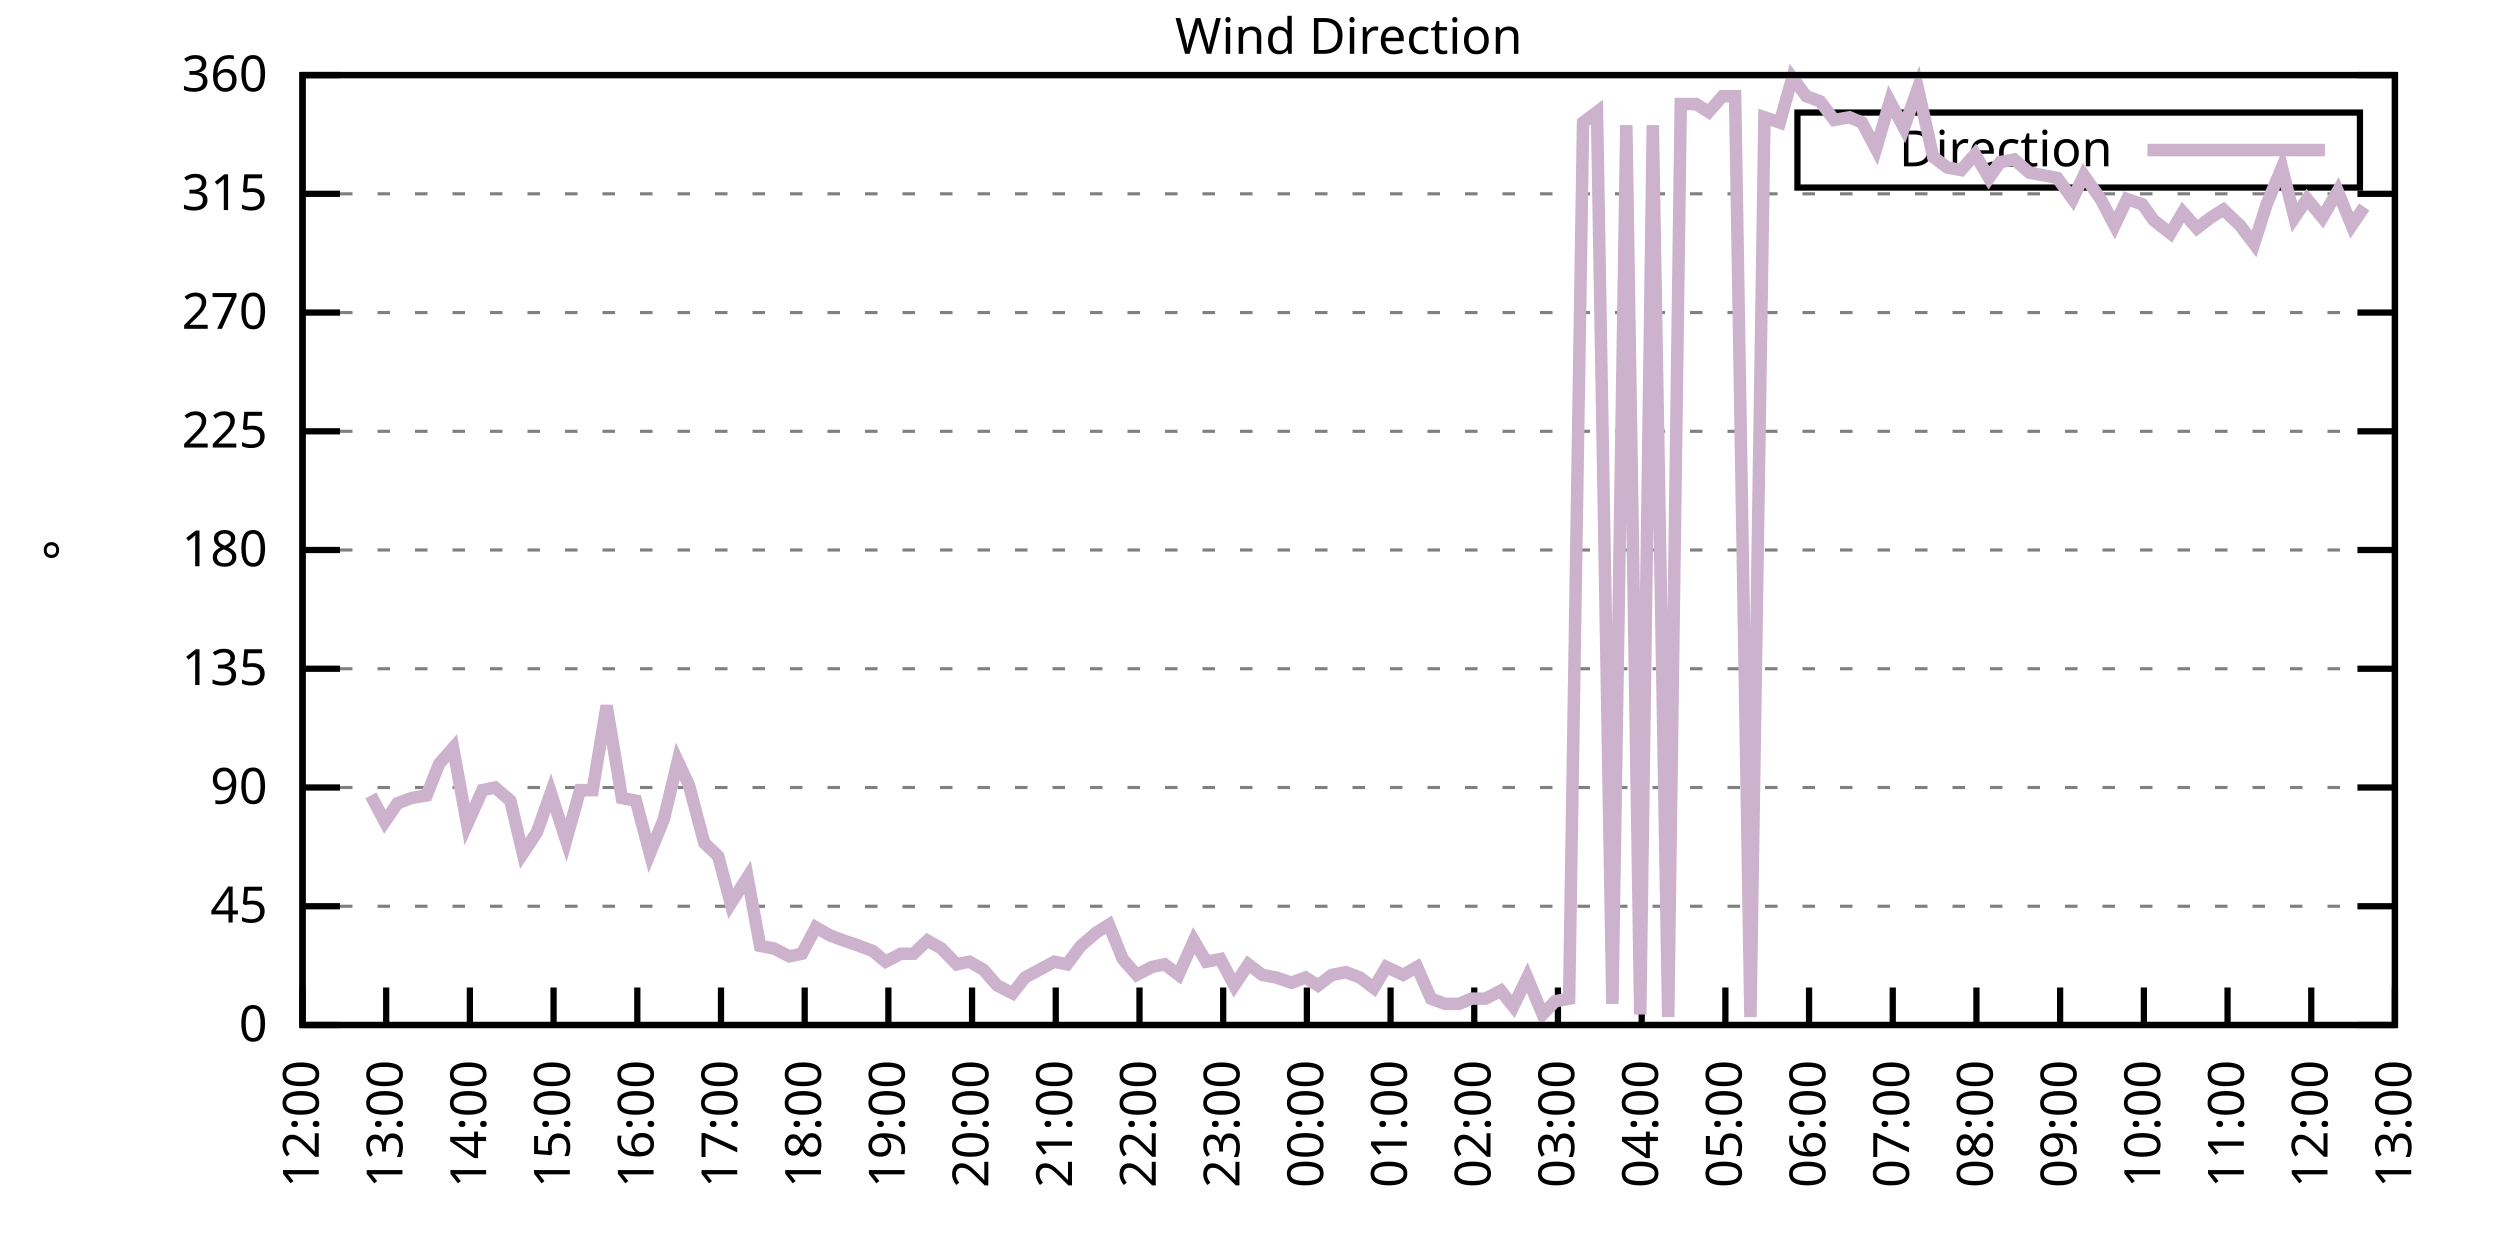
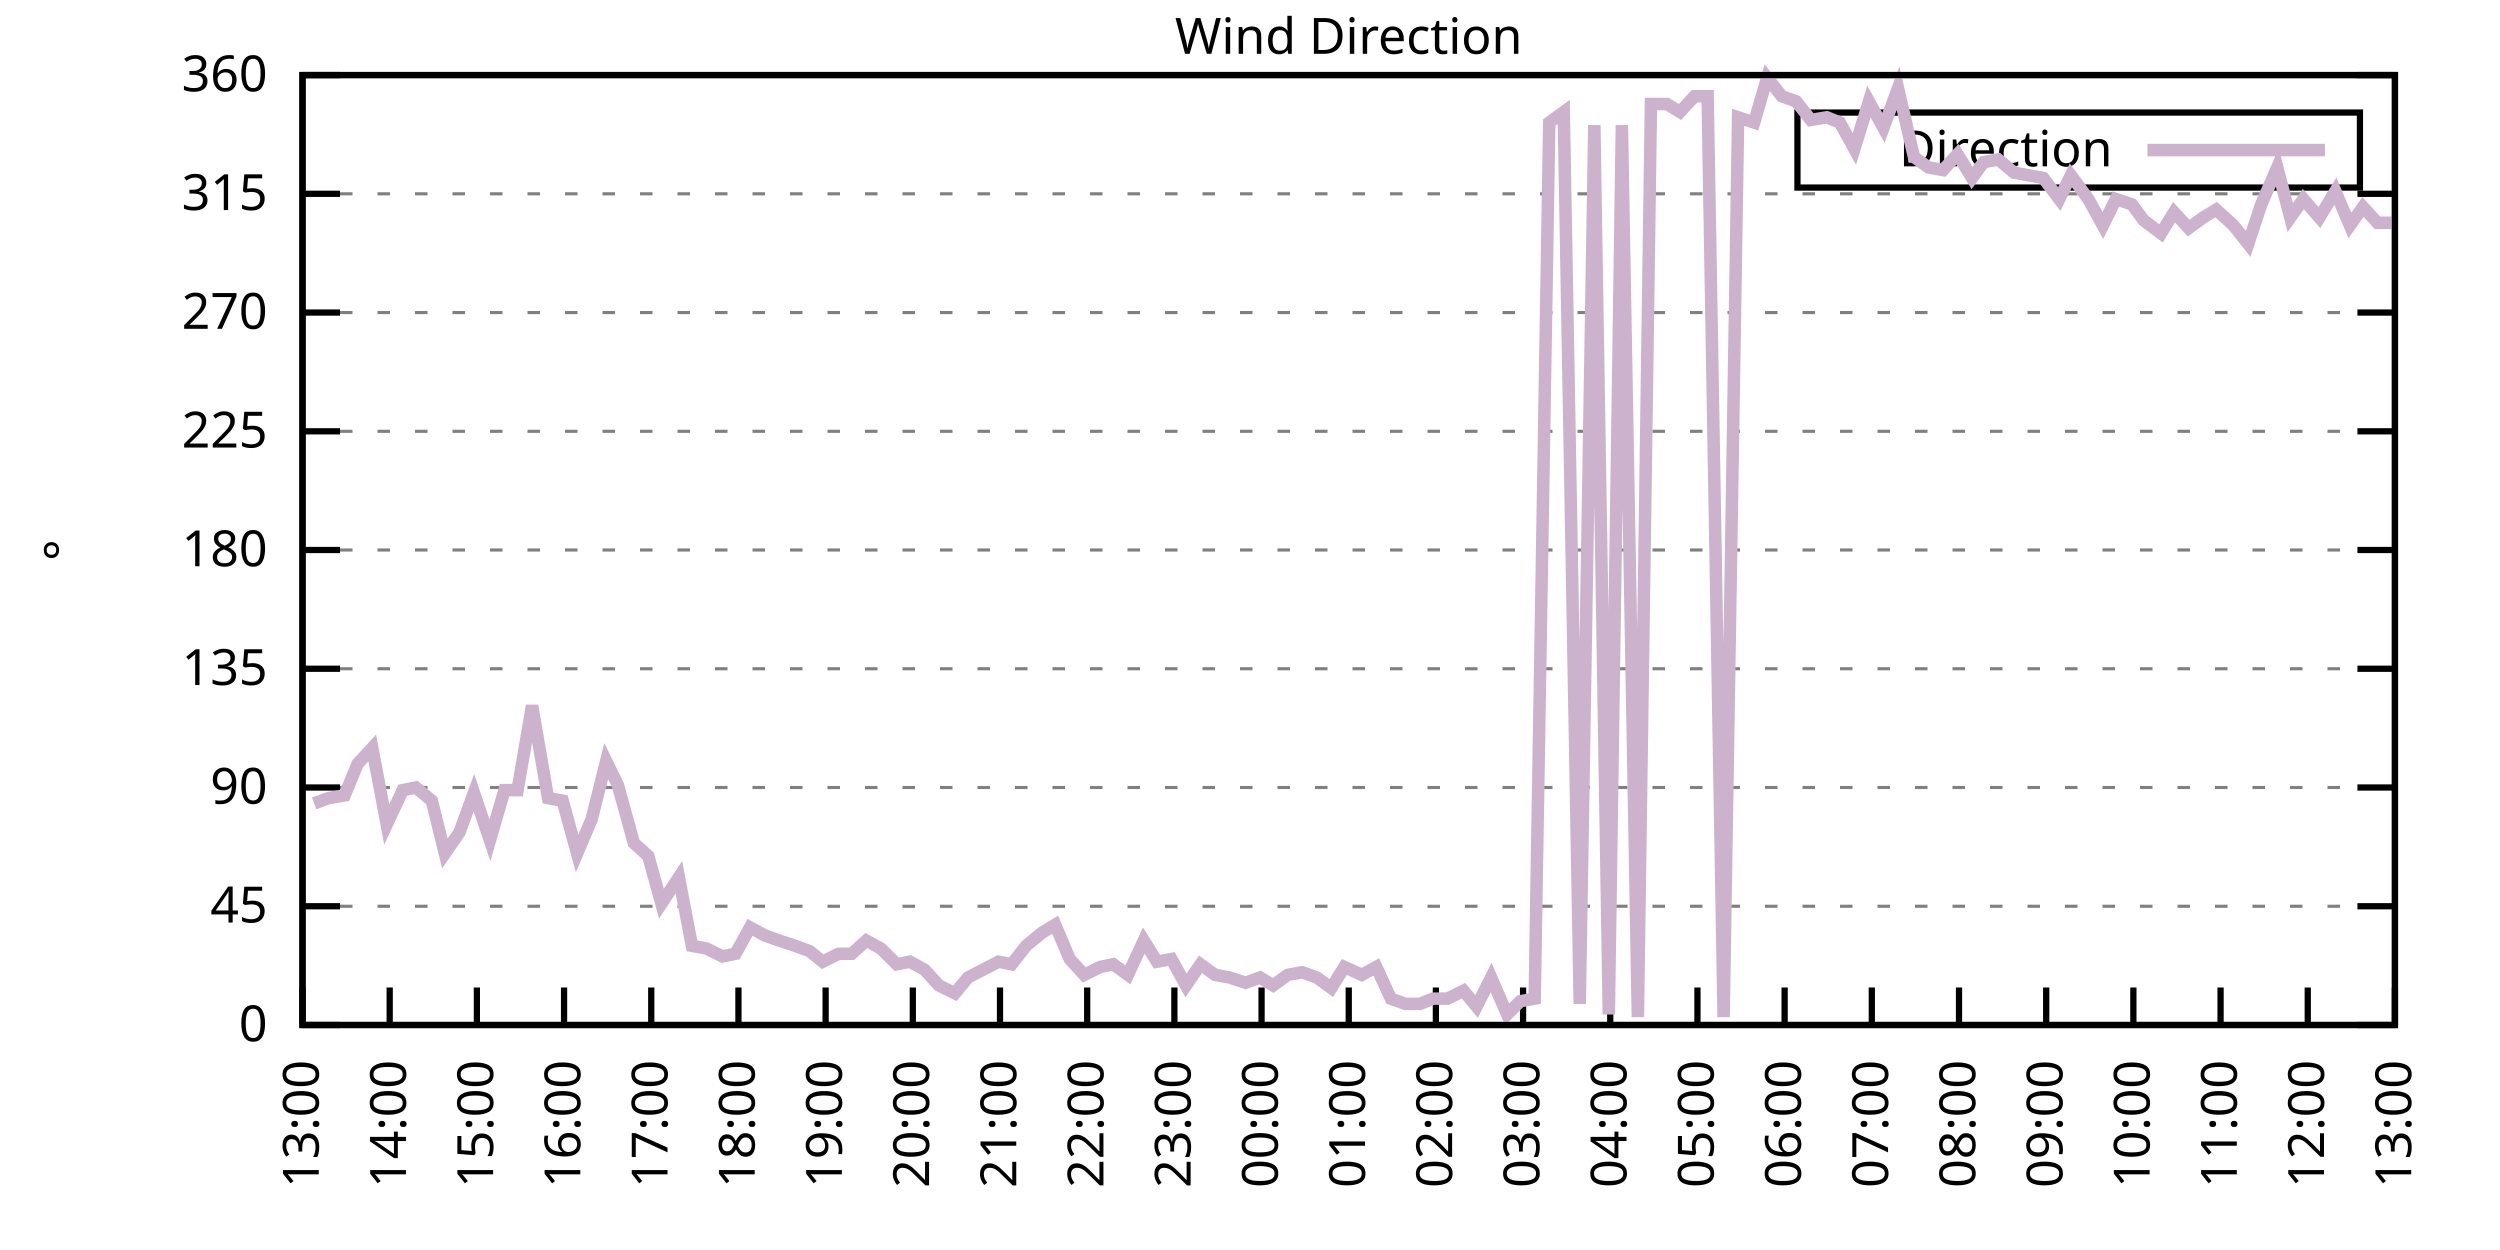
<svg xmlns="http://www.w3.org/2000/svg" xmlns:xlink="http://www.w3.org/1999/xlink" width="400" height="200" viewBox="0 0 400 200">
  <g id="gnuplot_canvas">
    <rect x="0" y="0" width="400" height="200" fill="none" />
    <defs>
      <circle id="gpDot" r="0.5" stroke-width="0.5" stroke="currentColor" />
      <path id="gpPt0" stroke-width="0.333" stroke="currentColor" d="M-1,0 h2 M0,-1 v2" />
      <path id="gpPt1" stroke-width="0.333" stroke="currentColor" d="M-1,-1 L1,1 M1,-1 L-1,1" />
      <path id="gpPt2" stroke-width="0.333" stroke="currentColor" d="M-1,0 L1,0 M0,-1 L0,1 M-1,-1 L1,1 M-1,1 L1,-1" />
      <rect id="gpPt3" stroke-width="0.333" stroke="currentColor" x="-1" y="-1" width="2" height="2" />
      <rect id="gpPt4" stroke-width="0.333" stroke="currentColor" fill="currentColor" x="-1" y="-1" width="2" height="2" />
      <circle id="gpPt5" stroke-width="0.333" stroke="currentColor" cx="0" cy="0" r="1" />
      <use xlink:href="#gpPt5" id="gpPt6" fill="currentColor" stroke="none" />
      <path id="gpPt7" stroke-width="0.333" stroke="currentColor" d="M0,-1.33 L-1.33,0.67 L1.33,0.67 z" />
      <use xlink:href="#gpPt7" id="gpPt8" fill="currentColor" stroke="none" />
      <use xlink:href="#gpPt7" id="gpPt9" stroke="currentColor" transform="rotate(180)" />
      <use xlink:href="#gpPt9" id="gpPt10" fill="currentColor" stroke="none" />
      <use xlink:href="#gpPt3" id="gpPt11" stroke="currentColor" transform="rotate(45)" />
      <use xlink:href="#gpPt11" id="gpPt12" fill="currentColor" stroke="none" />
      <path id="gpPt13" stroke-width="0.333" stroke="currentColor" d="M0,1.330 L1.265,0.411 L0.782,-1.067 L-0.782,-1.076 L-1.265,0.411 z" />
      <use xlink:href="#gpPt13" id="gpPt14" fill="currentColor" stroke="none" />
      <filter id="textbox" filterUnits="objectBoundingBox" x="0" y="0" height="1" width="1">
        <feFlood flood-color="white" flood-opacity="1" result="bgnd" />
        <feComposite in="SourceGraphic" in2="bgnd" operator="atop" />
      </filter>
      <filter id="greybox" filterUnits="objectBoundingBox" x="0" y="0" height="1" width="1">
        <feFlood flood-color="lightgrey" flood-opacity="1" result="grey" />
        <feComposite in="SourceGraphic" in2="grey" operator="atop" />
      </filter>
    </defs>
    <g fill="none" color="white" stroke="currentColor" stroke-width="1.00" stroke-linecap="butt" stroke-linejoin="miter">
</g>
    <g fill="none" color="black" stroke="currentColor" stroke-width="1.00" stroke-linecap="butt" stroke-linejoin="miter">
      <g stroke="none" shape-rendering="crispEdges">
        <polygon fill="rgb(255, 255, 255)" points="48.40,164.00 383.18,164.00 383.18,12.02 48.40,12.02 " />
      </g>
    </g>
    <g fill="none" color="black" stroke="currentColor" stroke-width="1.00" stroke-linecap="butt" stroke-linejoin="miter">
</g>
    <g fill="none" color="black" stroke="black" stroke-width="0.50" stroke-linecap="butt" stroke-linejoin="miter">
</g>
    <g fill="none" color="gray" stroke="currentColor" stroke-width="0.50" stroke-linecap="butt" stroke-linejoin="miter">
      <path stroke="gray" stroke-dasharray="2,4" class="gridline" d="M48.40,164.00 L383.19,164.00  " />
    </g>
    <g fill="none" color="gray" stroke="gray" stroke-width="1.00" stroke-linecap="butt" stroke-linejoin="miter">
</g>
    <g fill="none" color="black" stroke="currentColor" stroke-width="1.00" stroke-linecap="butt" stroke-linejoin="miter">
      <path stroke="black" d="M48.40,164.00 L54.40,164.00 M383.19,164.00 L377.19,164.00  " />
      <g transform="translate(42.80,166.60)" stroke="none" fill="black" font-family="Sans" font-size="8.00" text-anchor="end">
        <text>
          <tspan font-family="Sans"> 0</tspan>
        </text>
      </g>
    </g>
    <g fill="none" color="black" stroke="currentColor" stroke-width="1.00" stroke-linecap="butt" stroke-linejoin="miter">
</g>
    <g fill="none" color="black" stroke="black" stroke-width="0.50" stroke-linecap="butt" stroke-linejoin="miter">
</g>
    <g fill="none" color="gray" stroke="currentColor" stroke-width="0.50" stroke-linecap="butt" stroke-linejoin="miter">
      <path stroke="gray" stroke-dasharray="2,4" class="gridline" d="M48.40,145.00 L383.19,145.00  " />
    </g>
    <g fill="none" color="gray" stroke="gray" stroke-width="1.00" stroke-linecap="butt" stroke-linejoin="miter">
</g>
    <g fill="none" color="black" stroke="currentColor" stroke-width="1.00" stroke-linecap="butt" stroke-linejoin="miter">
      <path stroke="black" d="M48.40,145.00 L54.40,145.00 M383.19,145.00 L377.19,145.00  " />
      <g transform="translate(42.80,147.60)" stroke="none" fill="black" font-family="Sans" font-size="8.00" text-anchor="end">
        <text>
          <tspan font-family="Sans"> 45</tspan>
        </text>
      </g>
    </g>
    <g fill="none" color="black" stroke="currentColor" stroke-width="1.00" stroke-linecap="butt" stroke-linejoin="miter">
</g>
    <g fill="none" color="black" stroke="black" stroke-width="0.50" stroke-linecap="butt" stroke-linejoin="miter">
</g>
    <g fill="none" color="gray" stroke="currentColor" stroke-width="0.50" stroke-linecap="butt" stroke-linejoin="miter">
      <path stroke="gray" stroke-dasharray="2,4" class="gridline" d="M48.40,126.00 L383.19,126.00  " />
    </g>
    <g fill="none" color="gray" stroke="gray" stroke-width="1.00" stroke-linecap="butt" stroke-linejoin="miter">
</g>
    <g fill="none" color="black" stroke="currentColor" stroke-width="1.00" stroke-linecap="butt" stroke-linejoin="miter">
      <path stroke="black" d="M48.40,126.00 L54.40,126.00 M383.19,126.00 L377.19,126.00  " />
      <g transform="translate(42.80,128.60)" stroke="none" fill="black" font-family="Sans" font-size="8.00" text-anchor="end">
        <text>
          <tspan font-family="Sans"> 90</tspan>
        </text>
      </g>
    </g>
    <g fill="none" color="black" stroke="currentColor" stroke-width="1.00" stroke-linecap="butt" stroke-linejoin="miter">
</g>
    <g fill="none" color="black" stroke="black" stroke-width="0.50" stroke-linecap="butt" stroke-linejoin="miter">
</g>
    <g fill="none" color="gray" stroke="currentColor" stroke-width="0.50" stroke-linecap="butt" stroke-linejoin="miter">
      <path stroke="gray" stroke-dasharray="2,4" class="gridline" d="M48.40,107.00 L383.19,107.00  " />
    </g>
    <g fill="none" color="gray" stroke="gray" stroke-width="1.00" stroke-linecap="butt" stroke-linejoin="miter">
</g>
    <g fill="none" color="black" stroke="currentColor" stroke-width="1.00" stroke-linecap="butt" stroke-linejoin="miter">
      <path stroke="black" d="M48.40,107.00 L54.40,107.00 M383.19,107.00 L377.19,107.00  " />
      <g transform="translate(42.80,109.60)" stroke="none" fill="black" font-family="Sans" font-size="8.00" text-anchor="end">
        <text>
          <tspan font-family="Sans"> 135</tspan>
        </text>
      </g>
    </g>
    <g fill="none" color="black" stroke="currentColor" stroke-width="1.00" stroke-linecap="butt" stroke-linejoin="miter">
</g>
    <g fill="none" color="black" stroke="black" stroke-width="0.50" stroke-linecap="butt" stroke-linejoin="miter">
</g>
    <g fill="none" color="gray" stroke="currentColor" stroke-width="0.50" stroke-linecap="butt" stroke-linejoin="miter">
      <path stroke="gray" stroke-dasharray="2,4" class="gridline" d="M48.40,88.00 L383.19,88.00  " />
    </g>
    <g fill="none" color="gray" stroke="gray" stroke-width="1.00" stroke-linecap="butt" stroke-linejoin="miter">
</g>
    <g fill="none" color="black" stroke="currentColor" stroke-width="1.00" stroke-linecap="butt" stroke-linejoin="miter">
      <path stroke="black" d="M48.40,88.00 L54.40,88.00 M383.19,88.00 L377.19,88.00  " />
      <g transform="translate(42.80,90.60)" stroke="none" fill="black" font-family="Sans" font-size="8.00" text-anchor="end">
        <text>
          <tspan font-family="Sans"> 180</tspan>
        </text>
      </g>
    </g>
    <g fill="none" color="black" stroke="currentColor" stroke-width="1.00" stroke-linecap="butt" stroke-linejoin="miter">
</g>
    <g fill="none" color="black" stroke="black" stroke-width="0.50" stroke-linecap="butt" stroke-linejoin="miter">
</g>
    <g fill="none" color="gray" stroke="currentColor" stroke-width="0.50" stroke-linecap="butt" stroke-linejoin="miter">
      <path stroke="gray" stroke-dasharray="2,4" class="gridline" d="M48.40,69.01 L383.19,69.01  " />
    </g>
    <g fill="none" color="gray" stroke="gray" stroke-width="1.00" stroke-linecap="butt" stroke-linejoin="miter">
</g>
    <g fill="none" color="black" stroke="currentColor" stroke-width="1.00" stroke-linecap="butt" stroke-linejoin="miter">
      <path stroke="black" d="M48.40,69.01 L54.40,69.01 M383.19,69.01 L377.19,69.01  " />
      <g transform="translate(42.80,71.61)" stroke="none" fill="black" font-family="Sans" font-size="8.00" text-anchor="end">
        <text>
          <tspan font-family="Sans"> 225</tspan>
        </text>
      </g>
    </g>
    <g fill="none" color="black" stroke="currentColor" stroke-width="1.00" stroke-linecap="butt" stroke-linejoin="miter">
</g>
    <g fill="none" color="black" stroke="black" stroke-width="0.50" stroke-linecap="butt" stroke-linejoin="miter">
</g>
    <g fill="none" color="gray" stroke="currentColor" stroke-width="0.50" stroke-linecap="butt" stroke-linejoin="miter">
      <path stroke="gray" stroke-dasharray="2,4" class="gridline" d="M48.40,50.01 L383.19,50.01  " />
    </g>
    <g fill="none" color="gray" stroke="gray" stroke-width="1.00" stroke-linecap="butt" stroke-linejoin="miter">
</g>
    <g fill="none" color="black" stroke="currentColor" stroke-width="1.00" stroke-linecap="butt" stroke-linejoin="miter">
      <path stroke="black" d="M48.40,50.01 L54.40,50.01 M383.19,50.01 L377.19,50.01  " />
      <g transform="translate(42.80,52.61)" stroke="none" fill="black" font-family="Sans" font-size="8.00" text-anchor="end">
        <text>
          <tspan font-family="Sans"> 270</tspan>
        </text>
      </g>
    </g>
    <g fill="none" color="black" stroke="currentColor" stroke-width="1.00" stroke-linecap="butt" stroke-linejoin="miter">
</g>
    <g fill="none" color="black" stroke="black" stroke-width="0.50" stroke-linecap="butt" stroke-linejoin="miter">
</g>
    <g fill="none" color="gray" stroke="currentColor" stroke-width="0.50" stroke-linecap="butt" stroke-linejoin="miter">
      <path stroke="gray" stroke-dasharray="2,4" class="gridline" d="M48.40,31.01 L383.19,31.01  " />
    </g>
    <g fill="none" color="gray" stroke="gray" stroke-width="1.00" stroke-linecap="butt" stroke-linejoin="miter">
</g>
    <g fill="none" color="black" stroke="currentColor" stroke-width="1.00" stroke-linecap="butt" stroke-linejoin="miter">
      <path stroke="black" d="M48.40,31.01 L54.40,31.01 M383.19,31.01 L377.19,31.01  " />
      <g transform="translate(42.80,33.61)" stroke="none" fill="black" font-family="Sans" font-size="8.00" text-anchor="end">
        <text>
          <tspan font-family="Sans"> 315</tspan>
        </text>
      </g>
    </g>
    <g fill="none" color="black" stroke="currentColor" stroke-width="1.00" stroke-linecap="butt" stroke-linejoin="miter">
</g>
    <g fill="none" color="black" stroke="black" stroke-width="0.50" stroke-linecap="butt" stroke-linejoin="miter">
</g>
    <g fill="none" color="gray" stroke="currentColor" stroke-width="0.50" stroke-linecap="butt" stroke-linejoin="miter">
      <path stroke="gray" stroke-dasharray="2,4" class="gridline" d="M48.40,12.01 L383.19,12.01  " />
    </g>
    <g fill="none" color="gray" stroke="gray" stroke-width="1.00" stroke-linecap="butt" stroke-linejoin="miter">
</g>
    <g fill="none" color="black" stroke="currentColor" stroke-width="1.00" stroke-linecap="butt" stroke-linejoin="miter">
      <path stroke="black" d="M48.40,12.01 L54.40,12.01 M383.19,12.01 L377.19,12.01  " />
      <g transform="translate(42.80,14.61)" stroke="none" fill="black" font-family="Sans" font-size="8.00" text-anchor="end">
        <text>
          <tspan font-family="Sans"> 360</tspan>
        </text>
      </g>
    </g>
    <g fill="none" color="black" stroke="currentColor" stroke-width="1.00" stroke-linecap="butt" stroke-linejoin="miter">
      <path stroke="black" d="M48.40,164.00 L48.40,158.00  " />
      <g transform="translate(51.00,169.60) rotate(270.00)" stroke="none" fill="black" font-family="Sans" font-size="8.00" text-anchor="end">
        <text>
-           <tspan font-family="Sans">12:00</tspan>
-         </text>
-       </g>
-     </g>
-     <g fill="none" color="black" stroke="currentColor" stroke-width="1.00" stroke-linecap="butt" stroke-linejoin="miter">
-       <path stroke="black" d="M61.79,164.00 L61.79,158.00  " />
-       <g transform="translate(64.39,169.60) rotate(270.00)" stroke="none" fill="black" font-family="Sans" font-size="8.00" text-anchor="end">
-         <text>
          <tspan font-family="Sans">13:00</tspan>
        </text>
      </g>
    </g>
    <g fill="none" color="black" stroke="currentColor" stroke-width="1.00" stroke-linecap="butt" stroke-linejoin="miter">
-       <path stroke="black" d="M75.18,164.00 L75.18,158.00  " />
-       <g transform="translate(77.78,169.60) rotate(270.00)" stroke="none" fill="black" font-family="Sans" font-size="8.00" text-anchor="end">
+       <path stroke="black" d="M62.35,164.00 L62.35,158.00  " />
+       <g transform="translate(64.95,169.60) rotate(270.00)" stroke="none" fill="black" font-family="Sans" font-size="8.00" text-anchor="end">
        <text>
          <tspan font-family="Sans">14:00</tspan>
        </text>
      </g>
    </g>
    <g fill="none" color="black" stroke="currentColor" stroke-width="1.00" stroke-linecap="butt" stroke-linejoin="miter">
-       <path stroke="black" d="M88.57,164.00 L88.57,158.00  " />
-       <g transform="translate(91.17,169.60) rotate(270.00)" stroke="none" fill="black" font-family="Sans" font-size="8.00" text-anchor="end">
+       <path stroke="black" d="M76.30,164.00 L76.30,158.00  " />
+       <g transform="translate(78.90,169.60) rotate(270.00)" stroke="none" fill="black" font-family="Sans" font-size="8.00" text-anchor="end">
        <text>
          <tspan font-family="Sans">15:00</tspan>
        </text>
      </g>
    </g>
    <g fill="none" color="black" stroke="currentColor" stroke-width="1.00" stroke-linecap="butt" stroke-linejoin="miter">
-       <path stroke="black" d="M101.97,164.00 L101.97,158.00  " />
-       <g transform="translate(104.57,169.60) rotate(270.00)" stroke="none" fill="black" font-family="Sans" font-size="8.00" text-anchor="end">
+       <path stroke="black" d="M90.25,164.00 L90.25,158.00  " />
+       <g transform="translate(92.85,169.60) rotate(270.00)" stroke="none" fill="black" font-family="Sans" font-size="8.00" text-anchor="end">
        <text>
          <tspan font-family="Sans">16:00</tspan>
        </text>
      </g>
    </g>
    <g fill="none" color="black" stroke="currentColor" stroke-width="1.00" stroke-linecap="butt" stroke-linejoin="miter">
-       <path stroke="black" d="M115.36,164.00 L115.36,158.00  " />
-       <g transform="translate(117.96,169.60) rotate(270.00)" stroke="none" fill="black" font-family="Sans" font-size="8.00" text-anchor="end">
+       <path stroke="black" d="M104.20,164.00 L104.20,158.00  " />
+       <g transform="translate(106.80,169.60) rotate(270.00)" stroke="none" fill="black" font-family="Sans" font-size="8.00" text-anchor="end">
        <text>
          <tspan font-family="Sans">17:00</tspan>
        </text>
      </g>
    </g>
    <g fill="none" color="black" stroke="currentColor" stroke-width="1.00" stroke-linecap="butt" stroke-linejoin="miter">
-       <path stroke="black" d="M128.75,164.00 L128.75,158.00  " />
-       <g transform="translate(131.35,169.60) rotate(270.00)" stroke="none" fill="black" font-family="Sans" font-size="8.00" text-anchor="end">
+       <path stroke="black" d="M118.15,164.00 L118.15,158.00  " />
+       <g transform="translate(120.75,169.60) rotate(270.00)" stroke="none" fill="black" font-family="Sans" font-size="8.00" text-anchor="end">
        <text>
          <tspan font-family="Sans">18:00</tspan>
        </text>
      </g>
    </g>
    <g fill="none" color="black" stroke="currentColor" stroke-width="1.00" stroke-linecap="butt" stroke-linejoin="miter">
-       <path stroke="black" d="M142.14,164.00 L142.14,158.00  " />
-       <g transform="translate(144.74,169.60) rotate(270.00)" stroke="none" fill="black" font-family="Sans" font-size="8.00" text-anchor="end">
+       <path stroke="black" d="M132.10,164.00 L132.10,158.00  " />
+       <g transform="translate(134.70,169.60) rotate(270.00)" stroke="none" fill="black" font-family="Sans" font-size="8.00" text-anchor="end">
        <text>
          <tspan font-family="Sans">19:00</tspan>
        </text>
      </g>
    </g>
    <g fill="none" color="black" stroke="currentColor" stroke-width="1.00" stroke-linecap="butt" stroke-linejoin="miter">
-       <path stroke="black" d="M155.53,164.00 L155.53,158.00  " />
-       <g transform="translate(158.13,169.60) rotate(270.00)" stroke="none" fill="black" font-family="Sans" font-size="8.00" text-anchor="end">
+       <path stroke="black" d="M146.05,164.00 L146.05,158.00  " />
+       <g transform="translate(148.65,169.60) rotate(270.00)" stroke="none" fill="black" font-family="Sans" font-size="8.00" text-anchor="end">
        <text>
          <tspan font-family="Sans">20:00</tspan>
        </text>
      </g>
    </g>
    <g fill="none" color="black" stroke="currentColor" stroke-width="1.00" stroke-linecap="butt" stroke-linejoin="miter">
-       <path stroke="black" d="M168.92,164.00 L168.92,158.00  " />
-       <g transform="translate(171.52,169.60) rotate(270.00)" stroke="none" fill="black" font-family="Sans" font-size="8.00" text-anchor="end">
+       <path stroke="black" d="M160.00,164.00 L160.00,158.00  " />
+       <g transform="translate(162.60,169.60) rotate(270.00)" stroke="none" fill="black" font-family="Sans" font-size="8.00" text-anchor="end">
        <text>
          <tspan font-family="Sans">21:00</tspan>
        </text>
      </g>
    </g>
    <g fill="none" color="black" stroke="currentColor" stroke-width="1.00" stroke-linecap="butt" stroke-linejoin="miter">
-       <path stroke="black" d="M182.32,164.00 L182.32,158.00  " />
-       <g transform="translate(184.92,169.60) rotate(270.00)" stroke="none" fill="black" font-family="Sans" font-size="8.00" text-anchor="end">
+       <path stroke="black" d="M173.95,164.00 L173.95,158.00  " />
+       <g transform="translate(176.55,169.60) rotate(270.00)" stroke="none" fill="black" font-family="Sans" font-size="8.00" text-anchor="end">
        <text>
          <tspan font-family="Sans">22:00</tspan>
        </text>
      </g>
    </g>
    <g fill="none" color="black" stroke="currentColor" stroke-width="1.00" stroke-linecap="butt" stroke-linejoin="miter">
-       <path stroke="black" d="M195.71,164.00 L195.71,158.00  " />
-       <g transform="translate(198.31,169.60) rotate(270.00)" stroke="none" fill="black" font-family="Sans" font-size="8.00" text-anchor="end">
+       <path stroke="black" d="M187.90,164.00 L187.90,158.00  " />
+       <g transform="translate(190.50,169.60) rotate(270.00)" stroke="none" fill="black" font-family="Sans" font-size="8.00" text-anchor="end">
        <text>
          <tspan font-family="Sans">23:00</tspan>
        </text>
      </g>
    </g>
    <g fill="none" color="black" stroke="currentColor" stroke-width="1.00" stroke-linecap="butt" stroke-linejoin="miter">
-       <path stroke="black" d="M209.10,164.00 L209.10,158.00  " />
-       <g transform="translate(211.70,169.60) rotate(270.00)" stroke="none" fill="black" font-family="Sans" font-size="8.00" text-anchor="end">
+       <path stroke="black" d="M201.85,164.00 L201.85,158.00  " />
+       <g transform="translate(204.45,169.60) rotate(270.00)" stroke="none" fill="black" font-family="Sans" font-size="8.00" text-anchor="end">
        <text>
          <tspan font-family="Sans">00:00</tspan>
        </text>
      </g>
    </g>
    <g fill="none" color="black" stroke="currentColor" stroke-width="1.00" stroke-linecap="butt" stroke-linejoin="miter">
-       <path stroke="black" d="M222.49,164.00 L222.49,158.00  " />
-       <g transform="translate(225.09,169.60) rotate(270.00)" stroke="none" fill="black" font-family="Sans" font-size="8.00" text-anchor="end">
+       <path stroke="black" d="M215.80,164.00 L215.80,158.00  " />
+       <g transform="translate(218.40,169.60) rotate(270.00)" stroke="none" fill="black" font-family="Sans" font-size="8.00" text-anchor="end">
        <text>
          <tspan font-family="Sans">01:00</tspan>
        </text>
      </g>
    </g>
    <g fill="none" color="black" stroke="currentColor" stroke-width="1.00" stroke-linecap="butt" stroke-linejoin="miter">
-       <path stroke="black" d="M235.88,164.00 L235.88,158.00  " />
-       <g transform="translate(238.48,169.60) rotate(270.00)" stroke="none" fill="black" font-family="Sans" font-size="8.00" text-anchor="end">
+       <path stroke="black" d="M229.74,164.00 L229.74,158.00  " />
+       <g transform="translate(232.34,169.60) rotate(270.00)" stroke="none" fill="black" font-family="Sans" font-size="8.00" text-anchor="end">
        <text>
          <tspan font-family="Sans">02:00</tspan>
        </text>
      </g>
    </g>
    <g fill="none" color="black" stroke="currentColor" stroke-width="1.00" stroke-linecap="butt" stroke-linejoin="miter">
-       <path stroke="black" d="M249.27,164.00 L249.27,158.00  " />
-       <g transform="translate(251.87,169.60) rotate(270.00)" stroke="none" fill="black" font-family="Sans" font-size="8.00" text-anchor="end">
+       <path stroke="black" d="M243.69,164.00 L243.69,158.00  " />
+       <g transform="translate(246.29,169.60) rotate(270.00)" stroke="none" fill="black" font-family="Sans" font-size="8.00" text-anchor="end">
        <text>
          <tspan font-family="Sans">03:00</tspan>
        </text>
      </g>
    </g>
    <g fill="none" color="black" stroke="currentColor" stroke-width="1.00" stroke-linecap="butt" stroke-linejoin="miter">
-       <path stroke="black" d="M262.67,164.00 L262.67,158.00  " />
-       <g transform="translate(265.27,169.60) rotate(270.00)" stroke="none" fill="black" font-family="Sans" font-size="8.00" text-anchor="end">
+       <path stroke="black" d="M257.64,164.00 L257.64,158.00  " />
+       <g transform="translate(260.24,169.60) rotate(270.00)" stroke="none" fill="black" font-family="Sans" font-size="8.00" text-anchor="end">
        <text>
          <tspan font-family="Sans">04:00</tspan>
        </text>
      </g>
    </g>
    <g fill="none" color="black" stroke="currentColor" stroke-width="1.00" stroke-linecap="butt" stroke-linejoin="miter">
-       <path stroke="black" d="M276.06,164.00 L276.06,158.00  " />
-       <g transform="translate(278.66,169.60) rotate(270.00)" stroke="none" fill="black" font-family="Sans" font-size="8.00" text-anchor="end">
+       <path stroke="black" d="M271.59,164.00 L271.59,158.00  " />
+       <g transform="translate(274.19,169.60) rotate(270.00)" stroke="none" fill="black" font-family="Sans" font-size="8.00" text-anchor="end">
        <text>
          <tspan font-family="Sans">05:00</tspan>
        </text>
      </g>
    </g>
    <g fill="none" color="black" stroke="currentColor" stroke-width="1.00" stroke-linecap="butt" stroke-linejoin="miter">
-       <path stroke="black" d="M289.45,164.00 L289.45,158.00  " />
-       <g transform="translate(292.05,169.60) rotate(270.00)" stroke="none" fill="black" font-family="Sans" font-size="8.00" text-anchor="end">
+       <path stroke="black" d="M285.54,164.00 L285.54,158.00  " />
+       <g transform="translate(288.14,169.60) rotate(270.00)" stroke="none" fill="black" font-family="Sans" font-size="8.00" text-anchor="end">
        <text>
          <tspan font-family="Sans">06:00</tspan>
        </text>
      </g>
    </g>
    <g fill="none" color="black" stroke="currentColor" stroke-width="1.00" stroke-linecap="butt" stroke-linejoin="miter">
-       <path stroke="black" d="M302.84,164.00 L302.84,158.00  " />
-       <g transform="translate(305.44,169.60) rotate(270.00)" stroke="none" fill="black" font-family="Sans" font-size="8.00" text-anchor="end">
+       <path stroke="black" d="M299.49,164.00 L299.49,158.00  " />
+       <g transform="translate(302.09,169.60) rotate(270.00)" stroke="none" fill="black" font-family="Sans" font-size="8.00" text-anchor="end">
        <text>
          <tspan font-family="Sans">07:00</tspan>
        </text>
      </g>
    </g>
    <g fill="none" color="black" stroke="currentColor" stroke-width="1.00" stroke-linecap="butt" stroke-linejoin="miter">
-       <path stroke="black" d="M316.23,164.00 L316.23,158.00  " />
-       <g transform="translate(318.83,169.60) rotate(270.00)" stroke="none" fill="black" font-family="Sans" font-size="8.00" text-anchor="end">
+       <path stroke="black" d="M313.44,164.00 L313.44,158.00  " />
+       <g transform="translate(316.04,169.60) rotate(270.00)" stroke="none" fill="black" font-family="Sans" font-size="8.00" text-anchor="end">
        <text>
          <tspan font-family="Sans">08:00</tspan>
        </text>
      </g>
    </g>
    <g fill="none" color="black" stroke="currentColor" stroke-width="1.00" stroke-linecap="butt" stroke-linejoin="miter">
-       <path stroke="black" d="M329.62,164.00 L329.62,158.00  " />
-       <g transform="translate(332.22,169.60) rotate(270.00)" stroke="none" fill="black" font-family="Sans" font-size="8.00" text-anchor="end">
+       <path stroke="black" d="M327.39,164.00 L327.39,158.00  " />
+       <g transform="translate(329.99,169.60) rotate(270.00)" stroke="none" fill="black" font-family="Sans" font-size="8.00" text-anchor="end">
        <text>
          <tspan font-family="Sans">09:00</tspan>
        </text>
      </g>
    </g>
    <g fill="none" color="black" stroke="currentColor" stroke-width="1.00" stroke-linecap="butt" stroke-linejoin="miter">
-       <path stroke="black" d="M343.02,164.00 L343.02,158.00  " />
-       <g transform="translate(345.62,169.60) rotate(270.00)" stroke="none" fill="black" font-family="Sans" font-size="8.00" text-anchor="end">
+       <path stroke="black" d="M341.34,164.00 L341.34,158.00  " />
+       <g transform="translate(343.94,169.60) rotate(270.00)" stroke="none" fill="black" font-family="Sans" font-size="8.00" text-anchor="end">
        <text>
          <tspan font-family="Sans">10:00</tspan>
        </text>
      </g>
    </g>
    <g fill="none" color="black" stroke="currentColor" stroke-width="1.00" stroke-linecap="butt" stroke-linejoin="miter">
-       <path stroke="black" d="M356.41,164.00 L356.41,158.00  " />
-       <g transform="translate(359.01,169.60) rotate(270.00)" stroke="none" fill="black" font-family="Sans" font-size="8.00" text-anchor="end">
+       <path stroke="black" d="M355.29,164.00 L355.29,158.00  " />
+       <g transform="translate(357.89,169.60) rotate(270.00)" stroke="none" fill="black" font-family="Sans" font-size="8.00" text-anchor="end">
        <text>
          <tspan font-family="Sans">11:00</tspan>
        </text>
      </g>
    </g>
    <g fill="none" color="black" stroke="currentColor" stroke-width="1.00" stroke-linecap="butt" stroke-linejoin="miter">
-       <path stroke="black" d="M369.80,164.00 L369.80,158.00  " />
-       <g transform="translate(372.40,169.60) rotate(270.00)" stroke="none" fill="black" font-family="Sans" font-size="8.00" text-anchor="end">
+       <path stroke="black" d="M369.24,164.00 L369.24,158.00  " />
+       <g transform="translate(371.84,169.60) rotate(270.00)" stroke="none" fill="black" font-family="Sans" font-size="8.00" text-anchor="end">
        <text>
          <tspan font-family="Sans">12:00</tspan>
        </text>
      </g>
    </g>
    <g fill="none" color="black" stroke="currentColor" stroke-width="1.00" stroke-linecap="butt" stroke-linejoin="miter">
      <path stroke="black" d="M383.19,164.00 L383.19,158.00  " />
      <g transform="translate(385.79,169.60) rotate(270.00)" stroke="none" fill="black" font-family="Sans" font-size="8.00" text-anchor="end">
        <text>
          <tspan font-family="Sans">13:00</tspan>
        </text>
      </g>
    </g>
    <g fill="none" color="black" stroke="currentColor" stroke-width="1.00" stroke-linecap="butt" stroke-linejoin="miter">
</g>
    <g fill="none" color="black" stroke="currentColor" stroke-width="1.00" stroke-linecap="butt" stroke-linejoin="miter">
      <path stroke="black" d="M48.40,12.01 L48.40,164.00 L383.19,164.00 L383.19,12.01 L48.40,12.01 Z  " />
    </g>
    <g fill="none" color="black" stroke="currentColor" stroke-width="1.00" stroke-linecap="butt" stroke-linejoin="miter">
</g>
    <g fill="none" color="black" stroke="currentColor" stroke-width="1.00" stroke-linecap="butt" stroke-linejoin="miter">
      <path stroke="black" d="M287.59,30.01 L287.59,18.01 L377.59,18.01 L377.59,30.01 L287.59,30.01 Z  " />
    </g>
    <g id="Wind_direction_plot_1">
      <g fill="none" color="white" stroke="black" stroke-width="2.00" stroke-linecap="butt" stroke-linejoin="miter">
</g>
      <g fill="none" color="black" stroke="currentColor" stroke-width="2.00" stroke-linecap="butt" stroke-linejoin="miter">
        <g transform="translate(337.99,26.61)" stroke="none" fill="black" font-family="Sans" font-size="8.00" text-anchor="end">
          <text>
            <tspan font-family="Sans">Direction</tspan>
          </text>
        </g>
      </g>
      <g fill="none" color="black" stroke="currentColor" stroke-width="2.00" stroke-linecap="butt" stroke-linejoin="miter">
-         <path stroke="rgb(204, 178, 204)" d="M343.59,24.01 L371.99,24.01 M59.34,127.27 L61.57,131.49 L63.58,128.54 L65.81,127.69 L68.26,127.27 L70.27,122.20   L72.50,119.67 L74.74,131.91 L77.19,126.42 L79.20,126.00 L81.66,128.11 L83.66,136.56 L85.90,133.18 L88.13,126.85   L90.58,134.45 L92.82,126.42 L94.82,126.42 L97.06,112.91 L99.51,127.69 L101.74,128.11 L103.98,136.56 L106.21,131.07   L108.44,121.78 L110.22,125.58 L112.68,134.87 L114.91,136.98 L116.92,144.58 L119.60,140.36 L121.61,151.33 L123.84,151.76   L126.29,153.02 L128.30,152.60 L130.54,148.38 L132.77,149.65 L135.00,150.49 L137.45,151.33 L139.69,152.18 L141.69,153.87   L144.15,152.60 L146.16,152.60 L148.39,150.49 L150.62,151.76 L153.08,154.29 L155.09,153.87 L157.32,155.13 L159.55,157.67   L162.01,158.93 L164.01,156.40 L168.70,153.87 L170.71,154.29 L172.94,151.33 L175.40,149.22 L177.41,147.96 L179.64,153.45   L181.87,155.98 L184.32,154.71 L186.33,154.29 L188.57,155.98 L191.02,150.49 L193.03,153.87 L195.26,153.45 L197.49,157.67   L199.73,154.29 L201.96,155.98 L204.19,156.40 L206.64,157.24 L208.88,156.40 L210.88,157.67 L213.12,155.98 L215.35,155.56   L217.58,156.40 L219.81,158.09 L221.82,154.71 L224.50,155.98 L226.73,154.71 L228.96,159.78 L231.20,160.62 L233.43,160.62   L235.44,159.78 L237.67,159.78 L240.12,158.51 L242.13,161.04 L244.36,156.40 L246.82,162.31 L248.83,160.20 L251.06,159.78   L253.29,19.61 L255.52,17.92 L257.98,160.62 L260.21,20.03 L262.44,162.31 L264.45,20.03 L266.91,162.73 L268.92,16.65   L271.37,16.65 L273.38,17.92 L275.61,15.39 L277.62,15.39 L280.07,162.73 L282.31,18.77 L284.76,19.61 L286.77,12.43   L289.00,15.39 L291.23,16.23 L293.47,19.19 L295.92,18.77 L297.93,19.61 L300.16,23.83 L302.39,16.23 L304.63,20.45   L306.86,14.12 L309.31,25.10 L311.54,26.79 L313.78,27.21 L316.01,24.68 L318.24,28.48 L320.03,25.94 L322.26,25.52   L324.71,27.63 L326.95,28.05 L329.18,28.48 L331.63,31.85 L333.42,28.05 L336.10,31.85 L338.33,36.08 L340.34,31.85   L342.79,32.70 L344.58,35.23 L347.26,37.34 L349.26,33.96 L351.50,36.50 L353.73,34.81 L355.74,33.54 L358.42,36.08   L360.65,39.03 L362.66,32.70 L365.11,26.79 L367.12,34.81 L369.13,31.85 L371.58,34.81 L374.04,30.59 L376.27,36.08   L378.28,33.12  " />
+         <path stroke="rgb(204, 178, 204)" d="M343.59,24.01 L371.99,24.01 M50.26,128.54 L52.58,127.69 L55.14,127.27 L57.23,122.20 L59.56,119.67 L61.88,131.91   L64.44,126.42 L66.53,126.00 L69.09,128.11 L71.18,136.56 L73.51,133.18 L75.83,126.85 L78.39,134.45 L80.72,126.42   L82.81,126.42 L85.13,112.91 L87.69,127.69 L90.02,128.11 L92.34,136.56 L94.67,131.07 L96.99,121.78 L98.85,125.58   L101.41,134.87 L103.73,136.98 L105.83,144.58 L108.62,140.36 L110.71,151.33 L113.03,151.76 L115.59,153.02 L117.68,152.60   L120.01,148.38 L122.33,149.65 L124.66,150.49 L127.22,151.33 L129.54,152.18 L131.63,153.87 L134.19,152.60 L136.28,152.60   L138.61,150.49 L140.93,151.76 L143.49,154.29 L145.58,153.87 L147.91,155.13 L150.23,157.67 L152.79,158.93 L154.88,156.40   L159.76,153.87 L161.86,154.29 L164.18,151.33 L166.74,149.22 L168.83,147.96 L171.16,153.45 L173.48,155.98 L176.04,154.71   L178.13,154.29 L180.46,155.98 L183.01,150.49 L185.11,153.87 L187.43,153.45 L189.76,157.67 L192.08,154.29 L194.41,155.98   L196.73,156.40 L199.29,157.24 L201.61,156.40 L203.71,157.67 L206.03,155.98 L208.36,155.56 L210.68,156.40 L213.01,158.09   L215.10,154.71 L217.89,155.98 L220.21,154.71 L222.54,159.78 L224.86,160.62 L227.19,160.62 L229.28,159.78 L231.60,159.78   L234.16,158.51 L236.25,161.04 L238.58,156.40 L241.14,162.31 L243.23,160.20 L245.55,159.78 L247.88,19.61 L250.20,17.92   L252.76,160.62 L255.09,20.03 L257.41,162.31 L259.50,20.03 L262.06,162.73 L264.15,16.65 L266.71,16.65 L268.80,17.92   L271.13,15.39 L273.22,15.39 L275.78,162.73 L278.10,18.77 L280.66,19.61 L282.75,12.43 L285.08,15.39 L287.40,16.23   L289.73,19.19 L292.29,18.77 L294.38,19.61 L296.70,23.83 L299.03,16.23 L301.35,20.45 L303.68,14.12 L306.23,25.10   L308.56,26.79 L310.88,27.21 L313.21,24.68 L315.53,28.48 L317.39,25.94 L319.72,25.52 L322.28,27.63 L324.60,28.05   L326.93,28.48 L329.48,31.85 L331.34,28.05 L334.13,31.85 L336.46,36.08 L338.55,31.85 L341.11,32.70 L342.97,35.23   L345.76,37.34 L347.85,33.96 L350.18,36.50 L352.50,34.81 L354.59,33.54 L357.38,36.08 L359.71,39.03 L361.80,32.70   L364.36,26.79 L366.45,34.81 L368.54,31.85 L371.10,34.81 L373.66,30.59 L375.98,36.08 L378.08,33.12 L380.40,35.65   L382.73,35.65  " />
      </g>
    </g>
    <g fill="none" color="black" stroke="currentColor" stroke-width="2.00" stroke-linecap="butt" stroke-linejoin="miter">
</g>
    <g fill="none" color="black" stroke="black" stroke-width="1.00" stroke-linecap="butt" stroke-linejoin="miter">
</g>
    <g fill="none" color="black" stroke="currentColor" stroke-width="1.00" stroke-linecap="butt" stroke-linejoin="miter">
      <path stroke="black" d="M48.40,12.01 L48.40,164.00 L383.19,164.00 L383.19,12.01 L48.40,12.01 Z  " />
      <g transform="translate(12.80,88.01) rotate(270.00)" stroke="none" fill="black" font-family="Sans" font-size="8.00" text-anchor="middle">
        <text>
          <tspan font-family="Sans">°</tspan>
        </text>
      </g>
    </g>
    <g fill="none" color="black" stroke="currentColor" stroke-width="1.00" stroke-linecap="butt" stroke-linejoin="miter">
</g>
    <g fill="none" color="black" stroke="currentColor" stroke-width="1.00" stroke-linecap="butt" stroke-linejoin="miter">
      <g transform="translate(215.79,8.61)" stroke="none" fill="black" font-family="Sans" font-size="8.00" text-anchor="middle">
        <text>
          <tspan font-family="Sans">Wind Direction</tspan>
        </text>
      </g>
    </g>
    <g fill="none" color="black" stroke="currentColor" stroke-width="1.00" stroke-linecap="butt" stroke-linejoin="miter">
</g>
  </g>
</svg>
